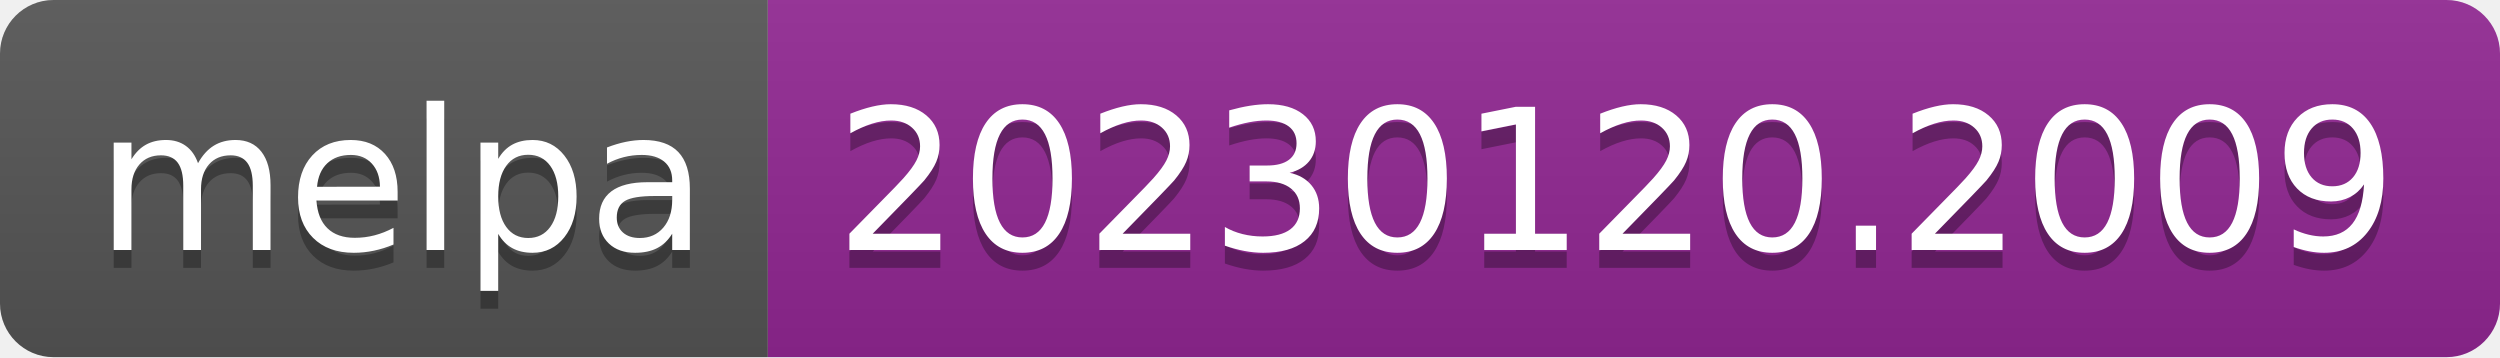
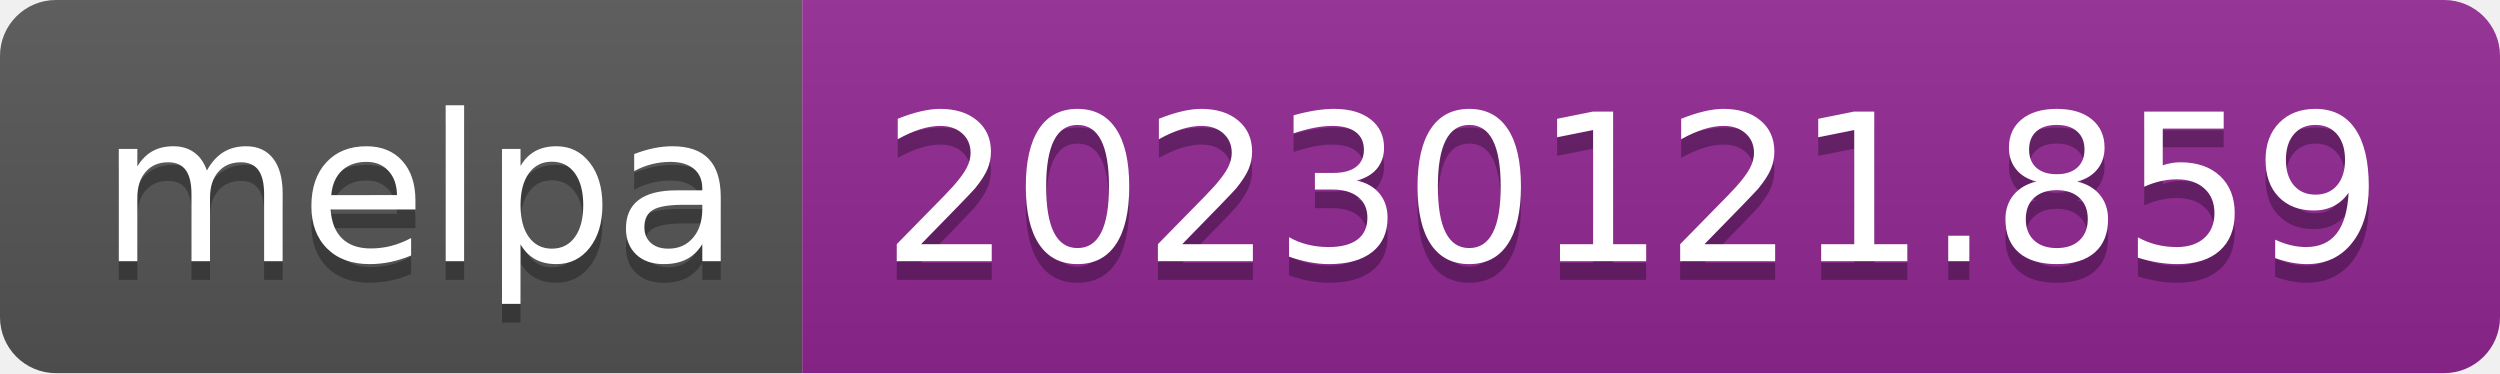
- <svg xmlns="http://www.w3.org/2000/svg" width="140" height="20" role="img" aria-label="melpa: 20230120.2009">
+ <svg xmlns="http://www.w3.org/2000/svg" width="134" height="20" role="img" aria-label="melpa: 20230121.859">
  <linearGradient id="s" x2="0" y2="100%">
    <stop offset="0" stop-color="#bbb" stop-opacity=".1" />
    <stop offset="1" stop-opacity=".1" />
  </linearGradient>
  <clipPath id="r">
-     <rect width="140" height="20" rx="3" fill="#fff" />
+     <rect width="134" height="20" rx="3" fill="#fff" />
  </clipPath>
  <g clip-path="url(#r)">
    <rect width="43" height="20" fill="#555" />
-     <rect x="43" width="97" height="20" fill="#922793" />
-     <rect width="140" height="20" fill="url(#s)" />
+     <rect x="43" width="91" height="20" fill="#922793" />
+     <rect width="134" height="20" fill="url(#s)" />
  </g>
  <g fill="#fff" text-anchor="middle" font-family="Verdana,Geneva,DejaVu Sans,sans-serif" text-rendering="geometricPrecision" font-size="110">
    <text aria-hidden="true" x="225" y="150" fill="#010101" fill-opacity=".3" transform="scale(.1)" textLength="330">melpa</text>
    <text x="225" y="140" transform="scale(.1)" fill="#fff" textLength="330">melpa</text>
-     <text aria-hidden="true" x="905" y="150" fill="#010101" fill-opacity=".3" transform="scale(.1)" textLength="870">20230120.2009</text>
-     <text x="905" y="140" transform="scale(.1)" fill="#fff" textLength="870">20230120.2009</text>
+     <text aria-hidden="true" x="875" y="150" fill="#010101" fill-opacity=".3" transform="scale(.1)" textLength="810">20230121.859</text>
+     <text x="875" y="140" transform="scale(.1)" fill="#fff" textLength="810">20230121.859</text>
  </g>
</svg>
